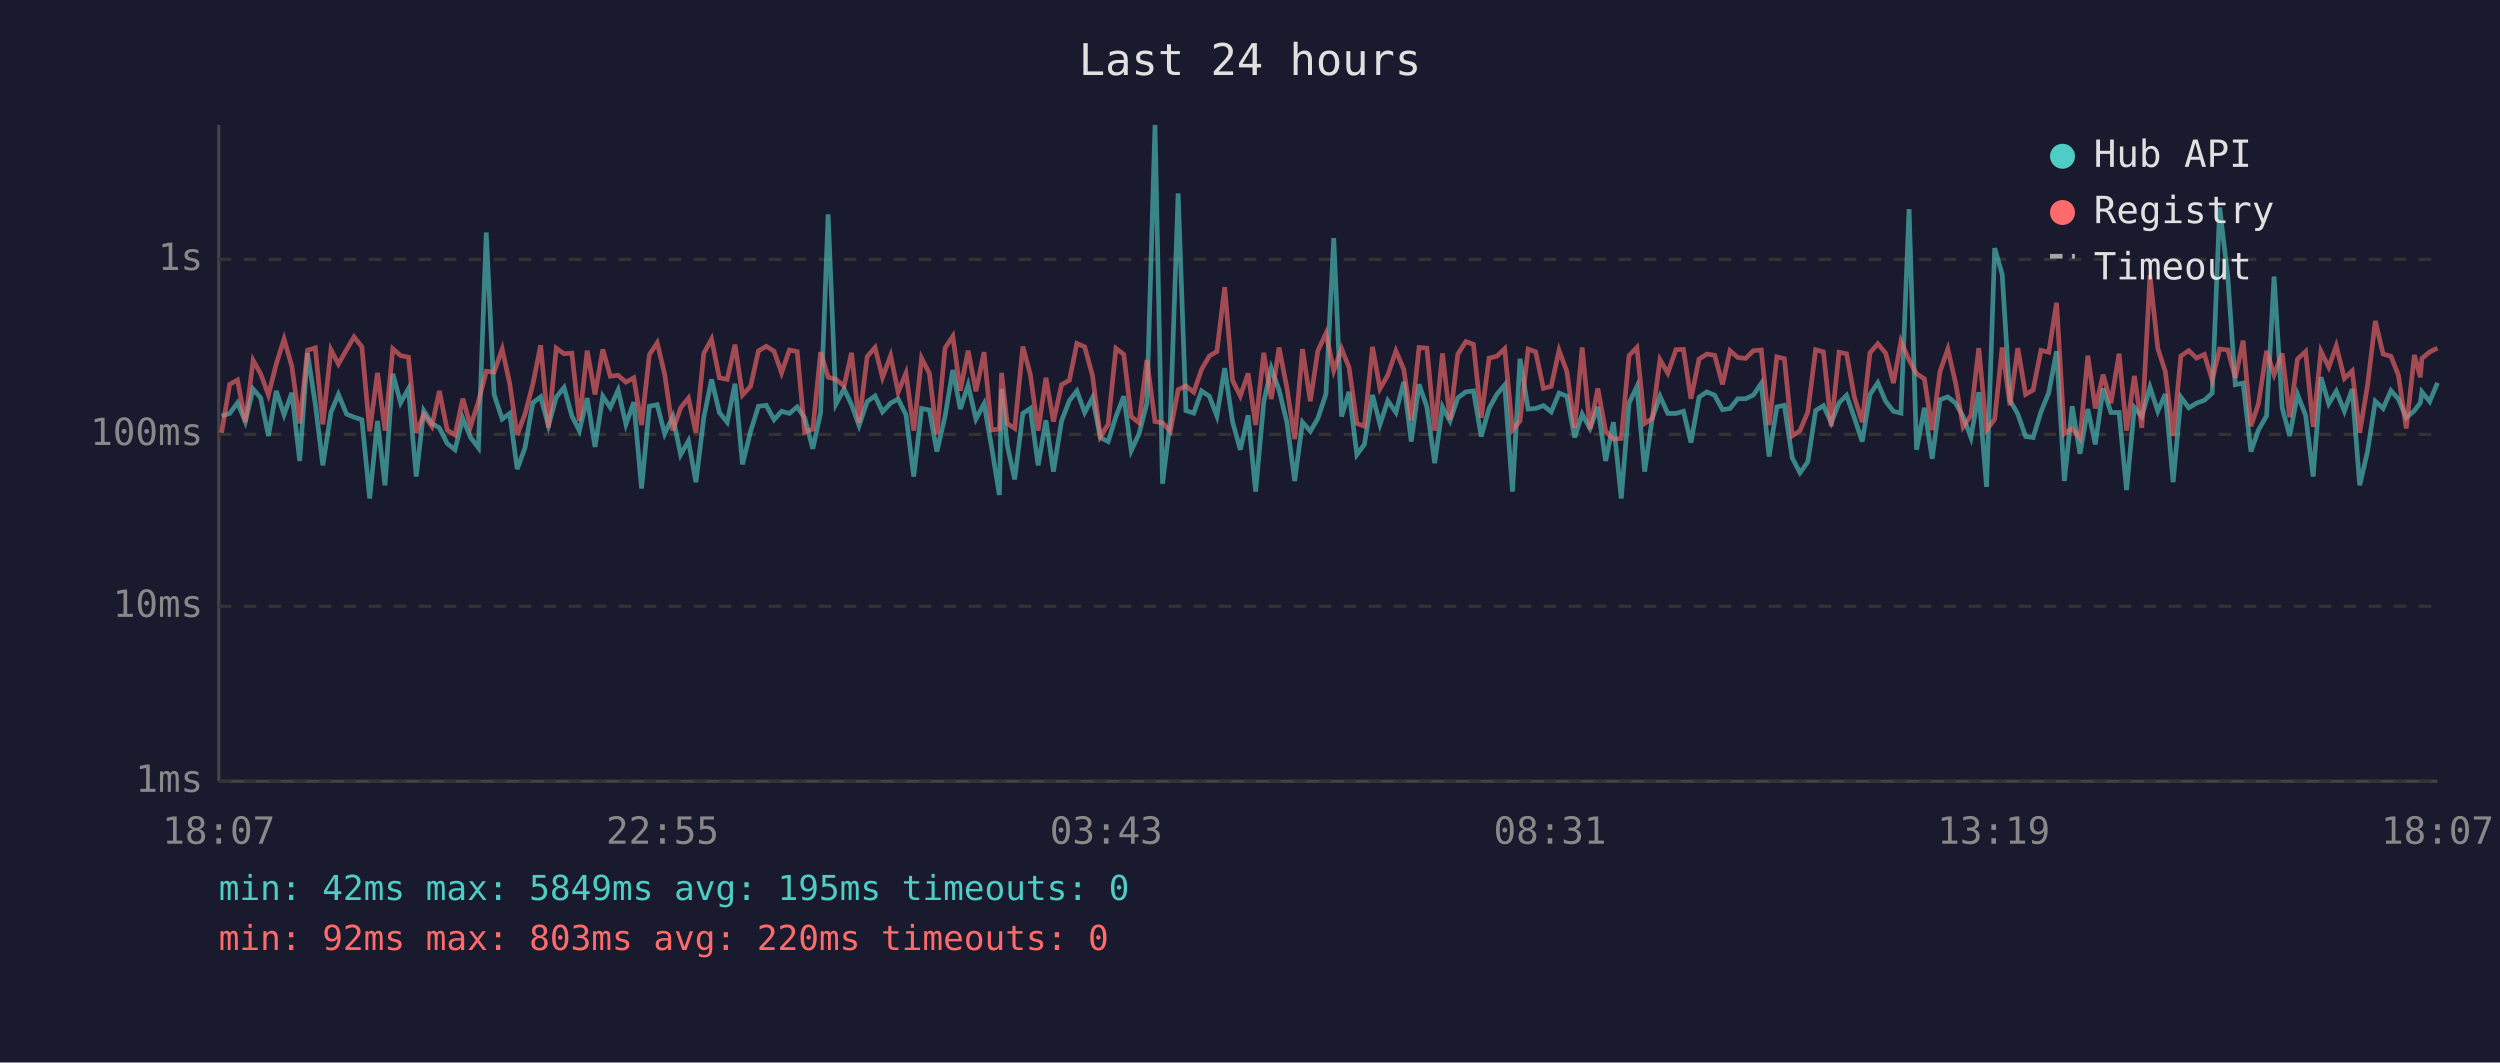
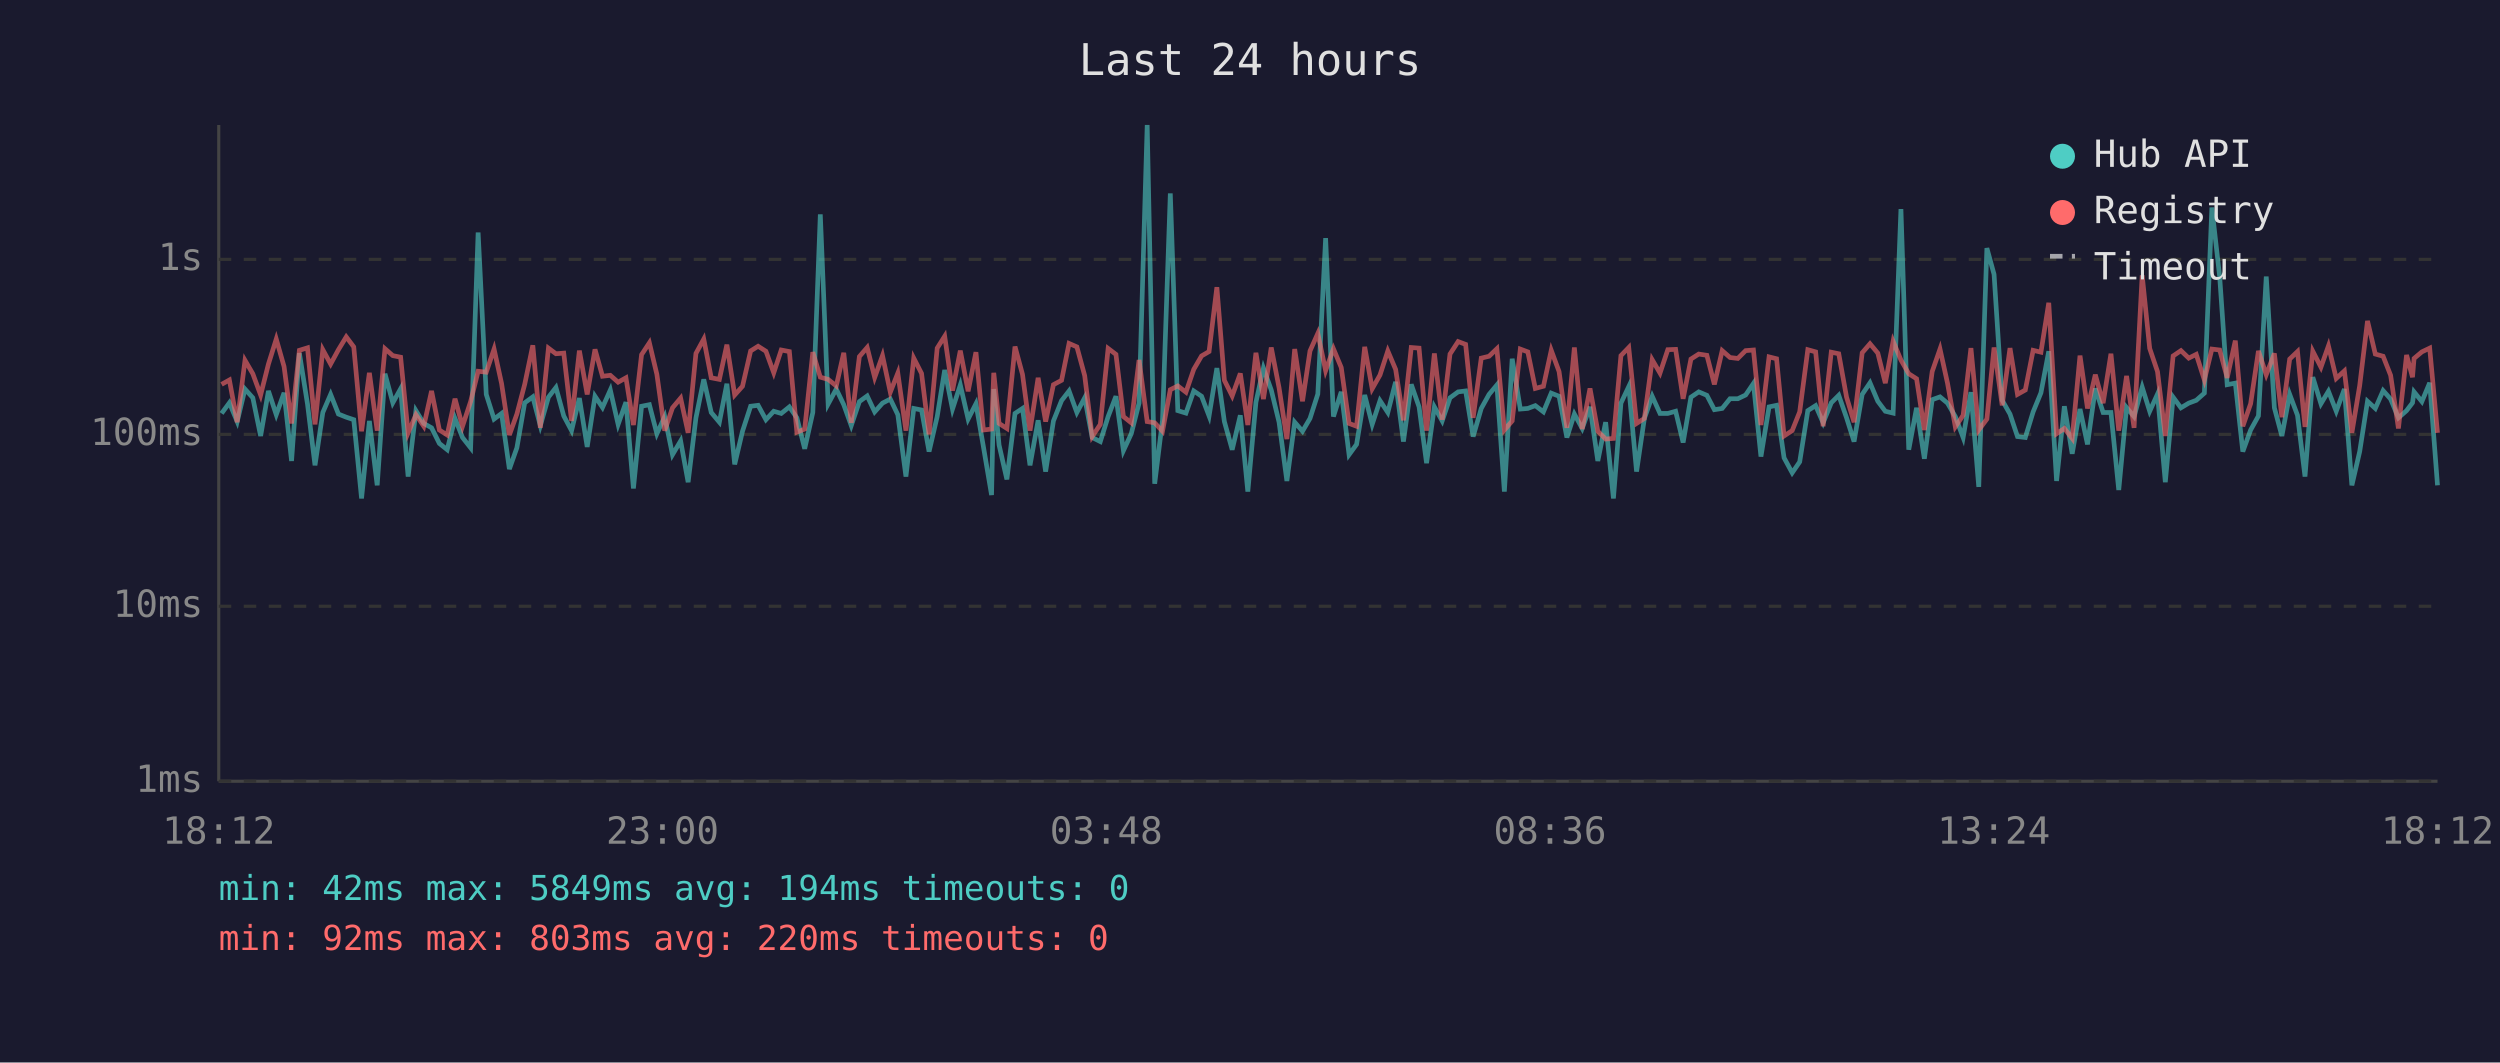
<svg xmlns="http://www.w3.org/2000/svg" viewBox="0 0 800 340" font-family="monospace" font-size="12">
  <rect width="800" height="340" fill="#1a1a2e" />
  <text x="400" y="24" fill="#e0e0e0" font-size="14" text-anchor="middle">Last 24 hours</text>
  <line x1="70" y1="40" x2="70" y2="250" stroke="#444" stroke-width="1" />
  <line x1="70" y1="250" x2="780" y2="250" stroke="#444" stroke-width="1" />
  <line x1="70" y1="250" x2="780" y2="250" stroke="#333" stroke-width="1" stroke-dasharray="4" />
  <text x="65" y="250" fill="#888" text-anchor="end" dominant-baseline="middle">1ms</text>
  <line x1="70" y1="194" x2="780" y2="194" stroke="#333" stroke-width="1" stroke-dasharray="4" />
  <text x="65" y="194" fill="#888" text-anchor="end" dominant-baseline="middle">10ms</text>
  <line x1="70" y1="139" x2="780" y2="139" stroke="#333" stroke-width="1" stroke-dasharray="4" />
  <text x="65" y="139" fill="#888" text-anchor="end" dominant-baseline="middle">100ms</text>
  <line x1="70" y1="83" x2="780" y2="83" stroke="#333" stroke-width="1" stroke-dasharray="4" />
  <text x="65" y="83" fill="#888" text-anchor="end" dominant-baseline="middle">1s</text>
-   <text x="70" y="270" fill="#888" text-anchor="middle">18:07</text>
-   <text x="212" y="270" fill="#888" text-anchor="middle">22:55</text>
-   <text x="354" y="270" fill="#888" text-anchor="middle">03:43</text>
-   <text x="496" y="270" fill="#888" text-anchor="middle">08:31</text>
-   <text x="638" y="270" fill="#888" text-anchor="middle">13:19</text>
-   <text x="780" y="270" fill="#888" text-anchor="middle">18:07</text>
-   <polyline points="70.9,133.1 73.5,132.3 76.0,128.9 78.5,134.9 81.0,124.5 83.4,127.3 85.9,139.5 88.4,125.1 90.9,132.7 93.4,125.7 95.9,147.5 98.4,113.0 100.9,129.3 103.3,148.9 105.9,132.0 108.3,126.2 110.9,132.5 113.3,133.5 115.8,134.3 118.3,159.5 120.8,134.7 123.2,155.3 125.7,119.6 128.2,128.9 130.7,124.4 133.2,152.5 135.6,131.4 138.2,135.5 140.6,136.9 143.1,141.9 145.6,143.9 148.1,133.9 150.6,140.0 153.1,143.3 155.6,74.4 158.1,126.2 160.7,134.1 163.1,132.3 165.5,150.1 168.0,143.3 170.5,128.9 173.0,127.0 175.5,136.2 178.0,127.1 180.5,124.0 183.0,133.1 185.4,137.8 187.9,127.4 190.4,143.0 192.9,126.8 195.3,130.4 197.8,124.8 200.3,135.8 202.8,128.7 205.3,156.3 207.8,130.0 210.3,129.5 212.7,138.8 215.3,133.3 217.8,145.5 220.3,141.1 222.7,154.3 225.2,133.7 227.7,121.4 230.2,132.0 232.7,135.1 235.2,122.8 237.6,148.6 240.2,138.0 242.7,130.0 245.2,129.7 247.7,134.3 250.1,131.6 252.6,132.3 255.1,130.2 257.5,133.7 260.1,143.6 262.6,132.0 265.0,68.6 267.5,129.3 270.1,124.5 272.5,129.5 274.9,136.2 277.5,128.5 280.0,126.7 282.4,131.8 285.0,129.0 287.4,127.7 289.9,132.7 292.4,152.5 294.9,130.7 297.4,131.2 299.8,144.5 302.4,133.3 304.9,118.4 307.3,130.9 309.8,123.2 312.3,134.1 314.9,129.2 317.3,143.0 319.8,158.4 320.5,124.5 322.3,142.4 324.7,153.4 327.3,132.3 329.7,130.7 332.2,148.9 334.7,134.5 337.1,150.9 339.7,134.7 342.2,128.2 344.6,125.1 347.1,132.0 349.6,127.3 352.1,140.0 354.6,141.3 357.1,133.3 359.6,126.8 362.0,144.2 364.5,138.8 367.0,129.0 369.6,40.0 372.0,154.8 374.5,134.5 377.0,61.9 379.5,131.4 382.0,132.2 384.5,125.1 387.0,126.8 389.4,133.1 391.9,117.8 394.4,134.9 396.9,143.9 399.4,132.9 401.8,157.3 404.4,128.7 406.8,117.8 409.3,124.8 411.8,135.1 414.3,153.9 416.8,135.1 419.3,138.0 421.7,133.9 424.3,126.1 426.8,76.2 429.3,133.3 431.7,125.4 434.2,145.5 436.6,142.2 439.2,126.4 441.6,135.8 444.1,128.2 446.7,132.0 449.2,122.2 451.6,141.3 454.1,123.0 456.6,130.2 459.1,148.2 461.6,130.2 464.0,134.7 466.5,127.3 469.1,125.4 471.5,125.1 474.0,139.7 476.5,130.7 479.0,126.2 481.5,123.2 484.0,157.3 486.4,114.8 489.0,130.9 491.4,130.7 493.9,129.8 496.4,131.8 498.9,125.8 501.4,126.8 503.9,140.0 506.3,132.5 508.8,137.1 511.3,130.2 513.8,147.5 516.3,135.1 518.8,159.5 521.3,129.0 523.8,123.7 526.3,150.9 528.7,133.9 531.2,126.8 533.7,132.3 536.3,132.3 538.7,131.6 541.1,141.6 543.7,127.1 546.2,125.4 548.7,126.5 551.2,131.1 553.6,130.7 556.1,127.6 558.6,127.6 561.1,126.4 563.6,122.7 566.1,146.1 568.6,130.2 571.0,129.7 573.5,146.5 576.0,151.3 578.5,147.8 581.0,131.4 583.5,129.8 586.0,135.3 588.5,128.9 590.9,126.5 593.4,133.7 595.9,141.3 598.4,126.2 600.9,122.5 603.4,128.4 605.9,131.6 608.3,132.2 610.9,66.9 613.3,143.9 615.8,130.5 618.3,146.8 620.8,127.9 623.3,127.0 625.8,129.0 628.2,133.3 630.7,140.0 633.2,125.5 635.7,155.8 638.3,79.4 640.7,87.8 643.2,128.1 645.7,132.5 648.2,139.7 650.6,140.0 653.1,131.8 655.6,125.7 658.1,112.4 660.6,153.9 663.1,130.0 665.6,145.2 668.1,130.9 670.5,142.2 673.0,124.3 675.5,132.0 678.1,132.0 680.5,156.8 683.0,130.4 685.4,133.3 688.0,123.9 690.5,131.6 692.9,126.1 695.4,154.3 697.9,127.1 700.4,130.5 702.9,129.0 705.4,128.1 707.9,125.8 710.3,66.4 712.9,88.6 715.3,123.1 717.8,122.6 720.3,144.5 722.7,137.6 725.3,133.1 727.7,88.5 730.3,130.5 732.7,139.5 735.2,126.2 737.8,132.9 740.2,152.5 742.7,120.7 745.2,129.2 747.6,125.2 750.2,131.6 752.7,124.5 755.1,155.3 757.6,144.5 760.1,128.4 762.6,130.7 765.1,125.0 767.5,127.7 770.0,133.7 772.6,131.4 774.5,128.9 775.0,125.4 777.5,128.5 780.0,122.5" fill="none" stroke="#4ecdc4" stroke-width="1.5" opacity="0.6" />
-   <polyline points="70.9,138.5 73.5,123.0 76.0,121.6 78.5,135.1 81.0,115.3 83.4,119.6 85.9,126.4 88.4,116.5 90.9,108.5 93.4,117.3 95.9,135.5 98.4,112.1 100.9,111.3 103.3,135.8 105.9,111.9 108.3,116.5 110.9,111.9 113.3,107.8 115.8,111.0 118.3,138.0 120.8,119.3 123.2,137.8 125.7,111.6 128.2,113.8 130.7,114.3 133.2,138.5 135.6,132.7 138.2,136.4 140.6,125.1 143.1,137.6 145.6,139.2 148.1,127.6 150.6,136.4 153.1,128.5 155.6,118.8 158.1,119.1 160.7,111.7 163.1,122.7 165.5,139.2 168.0,132.5 170.5,123.0 173.0,110.5 175.5,136.9 178.0,111.4 180.5,113.2 183.0,113.0 185.4,134.7 187.9,112.2 190.4,126.2 192.9,111.8 195.3,120.4 197.8,120.1 200.3,122.3 202.8,120.9 205.3,136.0 207.8,113.5 210.3,109.7 212.7,119.8 215.3,137.8 217.8,130.5 220.3,127.4 222.7,138.5 225.2,113.1 227.7,108.5 230.2,120.9 232.7,121.4 235.2,110.3 237.6,126.4 240.2,123.6 242.7,112.3 245.2,110.8 247.7,112.4 250.1,119.3 252.6,112.0 255.1,112.5 257.5,138.3 260.1,137.3 262.6,112.7 265.0,120.7 267.5,121.4 270.1,123.5 272.5,112.9 274.9,135.3 277.5,114.1 280.0,111.2 282.4,120.8 285.0,113.8 287.4,125.5 289.9,119.4 292.4,137.8 294.9,114.6 297.4,119.5 299.8,139.0 302.4,111.4 304.9,107.6 307.3,125.0 309.8,112.2 312.3,125.2 314.9,112.7 317.3,137.6 319.8,137.3 320.5,119.3 322.3,135.5 324.7,137.1 327.3,110.9 329.7,119.8 332.2,137.8 334.7,120.9 337.1,134.9 339.7,123.1 342.2,121.7 344.6,109.9 347.1,111.0 349.6,120.2 352.1,139.7 354.6,135.8 357.1,111.5 359.6,113.4 362.0,133.3 364.5,135.3 367.0,115.2 369.6,134.9 372.0,135.3 374.5,138.0 377.0,124.7 379.5,123.5 382.0,125.5 384.5,118.2 387.0,113.9 389.4,112.5 391.9,91.9 394.4,121.7 396.9,126.7 399.4,119.5 401.8,136.0 404.4,112.9 406.8,127.7 409.3,111.2 411.8,124.1 414.3,140.5 416.8,111.7 419.3,128.4 421.7,112.3 424.3,106.7 426.8,118.6 429.3,111.6 431.7,117.6 434.2,135.5 436.6,136.4 439.2,111.0 441.6,124.4 444.1,120.0 446.7,112.3 449.2,118.2 451.6,134.5 454.1,111.2 456.6,111.4 459.1,137.8 461.6,113.1 464.0,134.3 466.5,113.3 469.1,109.3 471.5,110.2 474.0,133.7 476.5,114.6 479.0,114.0 481.5,111.6 484.0,137.6 486.4,134.7 489.0,111.7 491.4,112.6 493.9,124.3 496.4,123.6 498.9,112.1 501.4,118.9 503.9,136.9 506.3,111.2 508.8,137.3 511.3,124.3 513.8,138.0 516.3,140.5 518.8,140.3 521.3,113.8 523.8,111.2 526.3,135.5 528.7,133.9 531.2,115.1 533.7,119.4 536.3,111.9 538.7,111.8 541.1,127.6 543.7,114.9 546.2,113.3 548.7,113.7 551.2,123.0 553.6,112.2 556.1,114.4 558.6,114.7 561.1,112.2 563.6,112.0 566.1,136.0 568.6,114.2 571.0,114.8 573.5,139.5 576.0,137.8 578.5,131.8 581.0,111.9 583.5,112.6 586.0,136.4 588.5,112.7 590.9,113.2 593.4,127.1 595.9,135.1 598.4,112.9 600.9,110.0 603.4,113.0 605.9,122.6 608.3,109.2 610.9,115.2 613.3,119.6 615.8,121.2 618.3,137.6 620.8,118.9 623.3,111.7 625.8,122.6 628.2,136.6 630.7,132.9 633.2,111.4 635.7,137.6 638.3,134.1 640.7,111.2 643.2,129.7 645.7,111.4 648.2,126.2 650.6,124.8 653.1,112.1 655.6,112.7 658.1,96.9 660.6,138.8 663.1,137.1 665.6,140.3 668.1,113.8 670.5,130.7 673.0,119.9 675.5,129.0 678.1,113.2 680.5,137.8 683.0,120.3 685.4,136.9 688.0,88.1 690.5,111.5 692.9,118.9 695.4,139.5 697.9,113.9 700.4,112.2 702.9,114.6 705.4,113.4 707.9,121.6 710.3,111.7 712.9,112.0 715.3,120.9 717.8,109.0 720.3,136.4 722.7,129.2 725.3,112.3 727.7,119.9 730.3,113.1 732.7,133.5 735.2,114.9 737.8,112.5 740.2,136.6 742.7,112.4 745.2,117.5 747.6,110.7 750.2,121.1 752.7,118.7 755.1,138.5 757.6,123.4 760.1,102.7 762.6,113.3 765.1,114.0 767.5,120.1 770.0,137.1 772.6,113.6 774.5,120.7 775.0,114.7 777.5,112.6 780.0,111.4" fill="none" stroke="#ff6b6b" stroke-width="1.5" opacity="0.6" />
+   <text x="70" y="270" fill="#888" text-anchor="middle">18:12</text>
+   <text x="212" y="270" fill="#888" text-anchor="middle">23:00</text>
+   <text x="354" y="270" fill="#888" text-anchor="middle">03:48</text>
+   <text x="496" y="270" fill="#888" text-anchor="middle">08:36</text>
+   <text x="638" y="270" fill="#888" text-anchor="middle">13:24</text>
+   <text x="780" y="270" fill="#888" text-anchor="middle">18:12</text>
+   <polyline points="70.9,132.3 73.4,128.9 75.9,134.9 78.4,124.5 80.9,127.3 83.4,139.5 85.9,125.1 88.4,132.7 90.9,125.7 93.3,147.5 95.8,113.0 98.4,129.3 100.8,148.9 103.3,132.0 105.8,126.2 108.3,132.5 110.8,133.5 113.2,134.3 115.7,159.5 118.2,134.7 120.7,155.3 123.2,119.6 125.7,128.9 128.2,124.4 130.6,152.5 133.1,131.4 135.6,135.5 138.1,136.9 140.6,141.9 143.1,143.9 145.6,133.9 148.0,140.0 150.6,143.3 153.0,74.4 155.6,126.2 158.1,134.1 160.5,132.3 163.0,150.1 165.4,143.3 167.9,128.9 170.5,127.0 172.9,136.2 175.5,127.1 177.9,124.0 180.4,133.1 182.9,137.8 185.4,127.4 187.9,143.0 190.4,126.8 192.8,130.4 195.3,124.8 197.8,135.8 200.3,128.7 202.7,156.3 205.3,130.0 207.8,129.5 210.2,138.8 212.7,133.3 215.2,145.5 217.8,141.1 220.2,154.3 222.7,133.7 225.2,121.4 227.6,132.0 230.2,135.1 232.6,122.8 235.1,148.6 237.6,138.0 240.2,130.0 242.6,129.7 245.1,134.3 247.6,131.6 250.0,132.3 252.6,130.2 255.0,133.7 257.5,143.6 260.1,132.0 262.5,68.6 265.0,129.3 267.6,124.5 270.0,129.5 272.4,136.2 275.0,128.5 277.5,126.7 279.9,131.8 282.4,129.0 284.9,127.7 287.3,132.7 289.9,152.5 292.4,130.7 294.9,131.2 297.3,144.5 299.9,133.3 302.3,118.4 304.8,130.9 307.3,123.2 309.8,134.1 312.3,129.2 314.7,143.0 317.3,158.4 318.0,124.5 319.7,142.4 322.2,153.4 324.8,132.3 327.2,130.7 329.6,148.9 332.2,134.5 334.6,150.9 337.1,134.7 339.7,128.2 342.1,125.1 344.6,132.0 347.1,127.3 349.5,140.0 352.1,141.3 354.6,133.3 357.1,126.8 359.5,144.2 362.0,138.8 364.5,129.0 367.1,40.0 369.5,154.8 372.0,134.5 374.5,61.9 376.9,131.4 379.5,132.2 382.0,125.1 384.5,126.8 386.9,133.1 389.4,117.8 391.8,134.9 394.3,143.9 396.9,132.9 399.3,157.3 401.9,128.7 404.3,117.8 406.8,124.8 409.3,135.1 411.8,153.9 414.3,135.1 416.8,138.0 419.2,133.9 421.7,126.1 424.2,76.2 426.7,133.3 429.2,125.4 431.7,145.5 434.1,142.2 436.7,126.4 439.1,135.8 441.6,128.2 444.1,132.0 446.6,122.2 449.1,141.3 451.6,123.0 454.1,130.2 456.5,148.2 459.0,130.2 461.5,134.7 464.0,127.3 466.6,125.4 469.0,125.1 471.4,139.7 474.0,130.7 476.5,126.2 479.0,123.2 481.4,157.3 483.9,114.8 486.5,130.9 488.9,130.7 491.3,129.8 493.9,131.8 496.4,125.8 498.9,126.8 501.4,140.0 503.8,132.5 506.3,137.1 508.8,130.2 511.3,147.5 513.8,135.1 516.3,159.5 518.7,129.0 521.2,123.7 523.7,150.9 526.2,133.9 528.7,126.8 531.2,132.3 533.7,132.3 536.2,131.6 538.6,141.6 541.1,127.1 543.6,125.4 546.2,126.5 548.6,131.1 551.1,130.7 553.6,127.6 556.1,127.6 558.6,126.4 561.1,122.7 563.5,146.1 566.1,130.2 568.5,129.7 570.9,146.5 573.5,151.3 575.9,147.8 578.5,131.4 581.0,129.8 583.4,135.3 586.0,128.9 588.4,126.5 590.9,133.7 593.3,141.3 595.9,126.2 598.4,122.5 600.9,128.4 603.3,131.6 605.8,132.2 608.3,66.9 610.8,143.9 613.3,130.5 615.8,146.8 618.3,127.9 620.8,127.0 623.2,129.0 625.7,133.3 628.2,140.0 630.7,125.5 633.2,155.8 635.8,79.4 638.1,87.8 640.7,128.1 643.2,132.5 645.6,139.7 648.1,140.0 650.6,131.8 653.1,125.7 655.6,112.4 658.1,153.9 660.6,130.0 663.1,145.2 665.6,130.9 668.0,142.2 670.5,124.3 673.0,132.0 675.5,132.0 678.0,156.8 680.5,130.4 682.9,133.3 685.5,123.9 687.9,131.6 690.4,126.1 692.9,154.3 695.4,127.1 697.9,130.5 700.4,129.0 702.8,128.1 705.4,125.8 707.8,66.4 710.3,88.6 712.7,123.1 715.3,122.6 717.7,144.5 720.2,137.6 722.7,133.1 725.2,88.5 727.8,130.5 730.2,139.5 732.7,126.2 735.2,132.9 737.6,152.5 740.1,120.7 742.7,129.2 745.1,125.2 747.6,131.6 750.2,124.5 752.6,155.3 755.1,144.5 757.6,128.4 760.1,130.7 762.6,125.0 765.0,127.7 767.5,133.7 770.1,131.4 772.0,128.9 772.5,125.4 775.0,128.5 777.5,122.5 780.0,155.3" fill="none" stroke="#4ecdc4" stroke-width="1.5" opacity="0.6" />
+   <polyline points="70.9,123.0 73.4,121.6 75.9,135.1 78.4,115.3 80.9,119.6 83.4,126.4 85.9,116.5 88.4,108.5 90.9,117.3 93.3,135.5 95.8,112.1 98.4,111.3 100.8,135.8 103.3,111.9 105.8,116.5 108.3,111.9 110.8,107.8 113.2,111.0 115.7,138.0 118.2,119.3 120.7,137.8 123.2,111.6 125.7,113.8 128.2,114.3 130.6,138.5 133.1,132.7 135.6,136.4 138.1,125.1 140.6,137.6 143.1,139.2 145.6,127.6 148.0,136.4 150.6,128.5 153.0,118.8 155.6,119.1 158.1,111.7 160.5,122.7 163.0,139.2 165.4,132.5 167.9,123.0 170.5,110.5 172.9,136.9 175.5,111.4 177.9,113.2 180.4,113.0 182.9,134.7 185.4,112.2 187.9,126.2 190.4,111.8 192.8,120.4 195.3,120.1 197.8,122.3 200.3,120.9 202.7,136.0 205.3,113.5 207.8,109.7 210.2,119.8 212.7,137.8 215.2,130.5 217.8,127.4 220.2,138.5 222.7,113.1 225.2,108.5 227.6,120.9 230.2,121.4 232.6,110.3 235.1,126.4 237.6,123.6 240.2,112.3 242.6,110.8 245.1,112.4 247.6,119.3 250.0,112.0 252.6,112.5 255.0,138.3 257.5,137.3 260.1,112.7 262.5,120.7 265.0,121.4 267.6,123.5 270.0,112.9 272.4,135.3 275.0,114.1 277.5,111.2 279.9,120.8 282.4,113.8 284.9,125.5 287.3,119.4 289.9,137.8 292.4,114.6 294.9,119.5 297.3,139.0 299.9,111.4 302.3,107.6 304.8,125.0 307.3,112.2 309.8,125.2 312.3,112.7 314.7,137.6 317.3,137.3 318.0,119.3 319.7,135.5 322.2,137.1 324.8,110.9 327.2,119.8 329.6,137.8 332.2,120.9 334.6,134.9 337.1,123.1 339.7,121.7 342.1,109.9 344.6,111.0 347.1,120.2 349.5,139.7 352.1,135.8 354.6,111.5 357.1,113.4 359.5,133.3 362.0,135.3 364.5,115.2 367.1,134.9 369.5,135.3 372.0,138.0 374.5,124.7 376.9,123.5 379.5,125.5 382.0,118.2 384.5,113.9 386.9,112.5 389.4,91.9 391.8,121.7 394.3,126.7 396.9,119.5 399.3,136.0 401.9,112.9 404.3,127.7 406.8,111.2 409.3,124.1 411.8,140.5 414.3,111.7 416.8,128.4 419.2,112.3 421.7,106.7 424.2,118.6 426.7,111.6 429.2,117.6 431.7,135.5 434.1,136.4 436.7,111.0 439.1,124.4 441.6,120.0 444.1,112.3 446.6,118.2 449.1,134.5 451.6,111.2 454.1,111.4 456.5,137.8 459.0,113.1 461.5,134.3 464.0,113.3 466.6,109.3 469.0,110.2 471.4,133.7 474.0,114.6 476.5,114.0 479.0,111.6 481.4,137.6 483.9,134.7 486.5,111.7 488.9,112.6 491.3,124.3 493.9,123.6 496.4,112.1 498.9,118.9 501.4,136.9 503.8,111.2 506.3,137.3 508.8,124.3 511.3,138.0 513.8,140.5 516.3,140.3 518.7,113.8 521.2,111.2 523.7,135.5 526.2,133.9 528.7,115.1 531.2,119.4 533.7,111.9 536.2,111.8 538.6,127.6 541.1,114.9 543.6,113.3 546.2,113.7 548.6,123.0 551.1,112.2 553.6,114.4 556.1,114.7 558.6,112.2 561.1,112.0 563.5,136.0 566.1,114.2 568.5,114.8 570.9,139.5 573.5,137.8 575.9,131.8 578.5,111.9 581.0,112.6 583.4,136.4 586.0,112.7 588.4,113.2 590.9,127.1 593.3,135.1 595.9,112.9 598.4,110.0 600.9,113.0 603.3,122.6 605.8,109.2 608.3,115.2 610.8,119.6 613.3,121.2 615.8,137.6 618.3,118.9 620.8,111.7 623.2,122.6 625.7,136.6 628.2,132.9 630.7,111.4 633.2,137.6 635.8,134.1 638.1,111.2 640.7,129.7 643.2,111.4 645.6,126.2 648.1,124.8 650.6,112.1 653.1,112.7 655.6,96.9 658.1,138.8 660.6,137.1 663.1,140.3 665.6,113.8 668.0,130.7 670.5,119.9 673.0,129.0 675.5,113.2 678.0,137.8 680.5,120.3 682.9,136.9 685.5,88.1 687.9,111.5 690.4,118.9 692.9,139.5 695.4,113.9 697.9,112.2 700.4,114.6 702.8,113.4 705.4,121.6 707.8,111.7 710.3,112.0 712.7,120.9 715.3,109.0 717.7,136.4 720.2,129.2 722.7,112.3 725.2,119.9 727.8,113.1 730.2,133.5 732.7,114.9 735.2,112.5 737.6,136.6 740.1,112.4 742.7,117.5 745.1,110.7 747.6,121.1 750.2,118.7 752.6,138.5 755.1,123.4 757.6,102.7 760.1,113.3 762.6,114.0 765.0,120.1 767.5,137.1 770.1,113.6 772.0,120.7 772.5,114.7 775.0,112.6 777.5,111.4 780.0,138.5" fill="none" stroke="#ff6b6b" stroke-width="1.5" opacity="0.6" />
  <circle cx="660" cy="50" r="4" fill="#4ecdc4" />
  <text x="670" y="50" fill="#e0e0e0" dominant-baseline="middle">Hub API</text>
  <circle cx="660" cy="68" r="4" fill="#ff6b6b" />
  <text x="670" y="68" fill="#e0e0e0" dominant-baseline="middle">Registry</text>
  <line x1="656" y1="82" x2="664" y2="82" stroke="#e0e0e0" stroke-width="1.5" stroke-dasharray="4,3" opacity="0.7" />
  <text x="670" y="86" fill="#e0e0e0" dominant-baseline="middle">Timeout</text>
-   <text x="70" y="288" fill="#4ecdc4" font-size="11">min: 42ms  max: 5849ms  avg: 195ms  timeouts: 0</text>
+   <text x="70" y="288" fill="#4ecdc4" font-size="11">min: 42ms  max: 5849ms  avg: 194ms  timeouts: 0</text>
  <text x="70" y="304" fill="#ff6b6b" font-size="11">min: 92ms  max: 803ms  avg: 220ms  timeouts: 0</text>
</svg>
